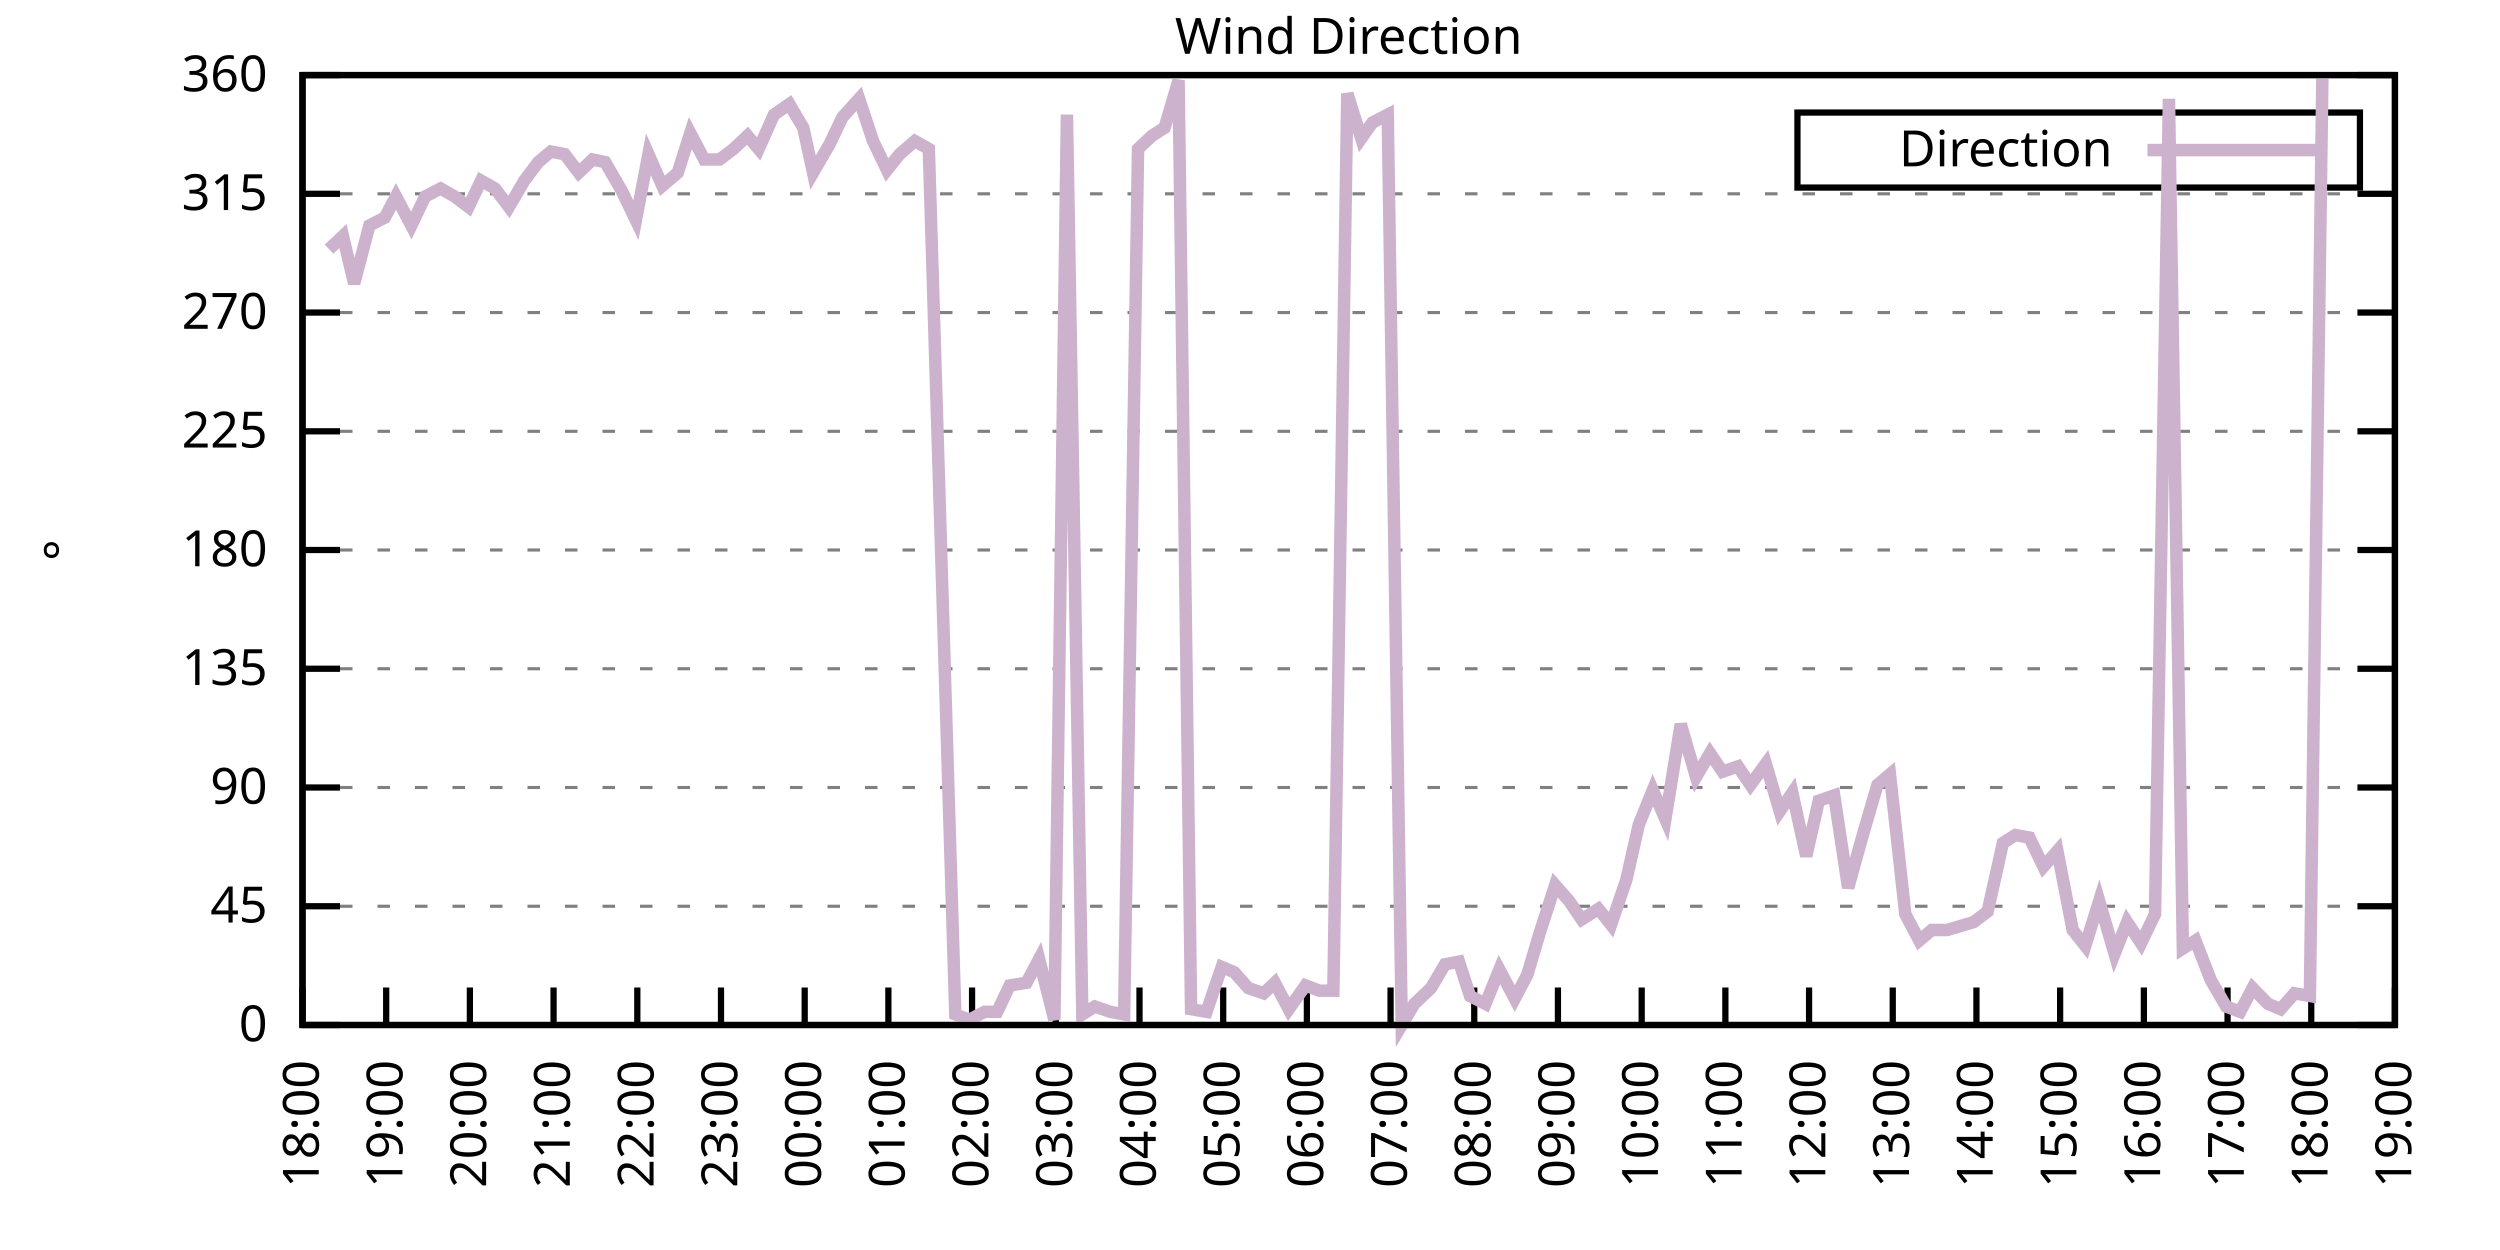
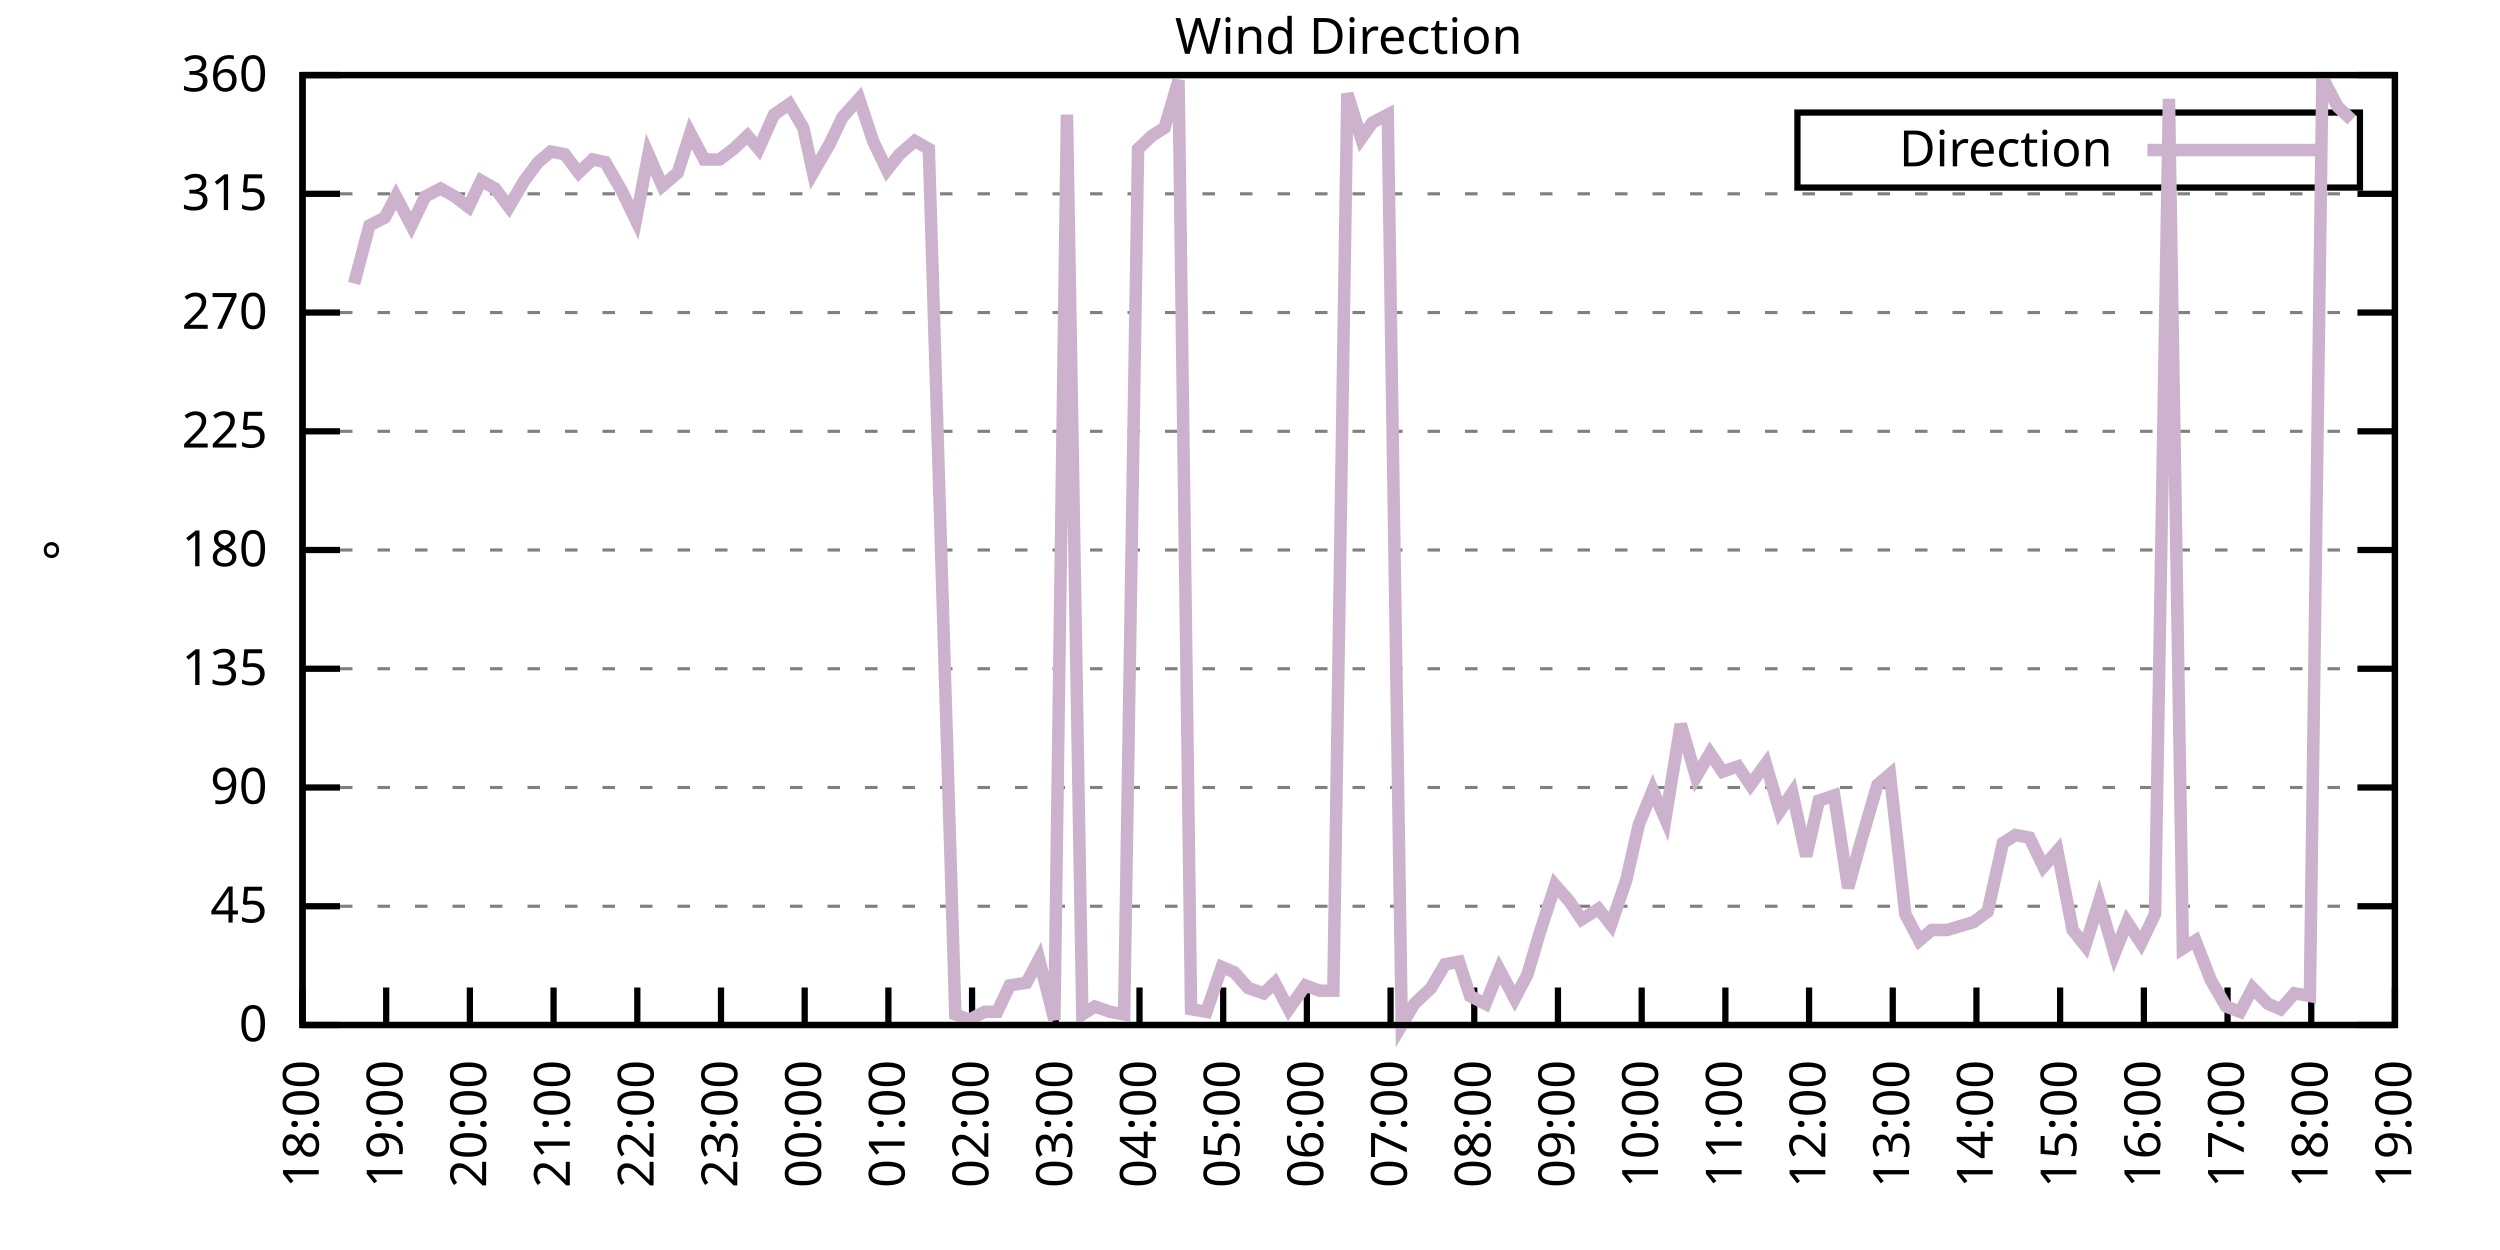
<svg xmlns="http://www.w3.org/2000/svg" xmlns:xlink="http://www.w3.org/1999/xlink" width="400" height="200" viewBox="0 0 400 200">
  <g id="gnuplot_canvas">
    <rect x="0" y="0" width="400" height="200" fill="none" />
    <defs>
      <circle id="gpDot" r="0.5" stroke-width="0.5" stroke="currentColor" />
      <path id="gpPt0" stroke-width="0.333" stroke="currentColor" d="M-1,0 h2 M0,-1 v2" />
      <path id="gpPt1" stroke-width="0.333" stroke="currentColor" d="M-1,-1 L1,1 M1,-1 L-1,1" />
      <path id="gpPt2" stroke-width="0.333" stroke="currentColor" d="M-1,0 L1,0 M0,-1 L0,1 M-1,-1 L1,1 M-1,1 L1,-1" />
      <rect id="gpPt3" stroke-width="0.333" stroke="currentColor" x="-1" y="-1" width="2" height="2" />
      <rect id="gpPt4" stroke-width="0.333" stroke="currentColor" fill="currentColor" x="-1" y="-1" width="2" height="2" />
      <circle id="gpPt5" stroke-width="0.333" stroke="currentColor" cx="0" cy="0" r="1" />
      <use xlink:href="#gpPt5" id="gpPt6" fill="currentColor" stroke="none" />
      <path id="gpPt7" stroke-width="0.333" stroke="currentColor" d="M0,-1.33 L-1.33,0.67 L1.33,0.67 z" />
      <use xlink:href="#gpPt7" id="gpPt8" fill="currentColor" stroke="none" />
      <use xlink:href="#gpPt7" id="gpPt9" stroke="currentColor" transform="rotate(180)" />
      <use xlink:href="#gpPt9" id="gpPt10" fill="currentColor" stroke="none" />
      <use xlink:href="#gpPt3" id="gpPt11" stroke="currentColor" transform="rotate(45)" />
      <use xlink:href="#gpPt11" id="gpPt12" fill="currentColor" stroke="none" />
      <path id="gpPt13" stroke-width="0.333" stroke="currentColor" d="M0,1.330 L1.265,0.411 L0.782,-1.067 L-0.782,-1.076 L-1.265,0.411 z" />
      <use xlink:href="#gpPt13" id="gpPt14" fill="currentColor" stroke="none" />
      <filter id="textbox" filterUnits="objectBoundingBox" x="0" y="0" height="1" width="1">
        <feFlood flood-color="white" flood-opacity="1" result="bgnd" />
        <feComposite in="SourceGraphic" in2="bgnd" operator="atop" />
      </filter>
      <filter id="greybox" filterUnits="objectBoundingBox" x="0" y="0" height="1" width="1">
        <feFlood flood-color="lightgrey" flood-opacity="1" result="grey" />
        <feComposite in="SourceGraphic" in2="grey" operator="atop" />
      </filter>
    </defs>
    <g fill="none" color="white" stroke="currentColor" stroke-width="1.00" stroke-linecap="butt" stroke-linejoin="miter">
</g>
    <g fill="none" color="black" stroke="currentColor" stroke-width="1.00" stroke-linecap="butt" stroke-linejoin="miter">
      <g stroke="none" shape-rendering="crispEdges">
        <polygon fill="rgb(255, 255, 255)" points="48.40,164.00 383.18,164.00 383.18,12.02 48.40,12.02 " />
      </g>
    </g>
    <g fill="none" color="black" stroke="currentColor" stroke-width="1.00" stroke-linecap="butt" stroke-linejoin="miter">
</g>
    <g fill="none" color="black" stroke="black" stroke-width="0.50" stroke-linecap="butt" stroke-linejoin="miter">
</g>
    <g fill="none" color="gray" stroke="currentColor" stroke-width="0.50" stroke-linecap="butt" stroke-linejoin="miter">
      <path stroke="gray" stroke-dasharray="2,4" class="gridline" d="M48.40,164.00 L383.19,164.00  " />
    </g>
    <g fill="none" color="gray" stroke="gray" stroke-width="1.00" stroke-linecap="butt" stroke-linejoin="miter">
</g>
    <g fill="none" color="black" stroke="currentColor" stroke-width="1.00" stroke-linecap="butt" stroke-linejoin="miter">
      <path stroke="black" d="M48.40,164.00 L54.40,164.00 M383.19,164.00 L377.19,164.00  " />
      <g transform="translate(42.80,166.60)" stroke="none" fill="black" font-family="Sans" font-size="8.00" text-anchor="end">
        <text>
          <tspan font-family="Sans"> 0</tspan>
        </text>
      </g>
    </g>
    <g fill="none" color="black" stroke="currentColor" stroke-width="1.00" stroke-linecap="butt" stroke-linejoin="miter">
</g>
    <g fill="none" color="black" stroke="black" stroke-width="0.50" stroke-linecap="butt" stroke-linejoin="miter">
</g>
    <g fill="none" color="gray" stroke="currentColor" stroke-width="0.50" stroke-linecap="butt" stroke-linejoin="miter">
      <path stroke="gray" stroke-dasharray="2,4" class="gridline" d="M48.40,145.00 L383.19,145.00  " />
    </g>
    <g fill="none" color="gray" stroke="gray" stroke-width="1.00" stroke-linecap="butt" stroke-linejoin="miter">
</g>
    <g fill="none" color="black" stroke="currentColor" stroke-width="1.00" stroke-linecap="butt" stroke-linejoin="miter">
      <path stroke="black" d="M48.40,145.00 L54.40,145.00 M383.19,145.00 L377.19,145.00  " />
      <g transform="translate(42.80,147.60)" stroke="none" fill="black" font-family="Sans" font-size="8.00" text-anchor="end">
        <text>
          <tspan font-family="Sans"> 45</tspan>
        </text>
      </g>
    </g>
    <g fill="none" color="black" stroke="currentColor" stroke-width="1.00" stroke-linecap="butt" stroke-linejoin="miter">
</g>
    <g fill="none" color="black" stroke="black" stroke-width="0.50" stroke-linecap="butt" stroke-linejoin="miter">
</g>
    <g fill="none" color="gray" stroke="currentColor" stroke-width="0.50" stroke-linecap="butt" stroke-linejoin="miter">
      <path stroke="gray" stroke-dasharray="2,4" class="gridline" d="M48.40,126.00 L383.19,126.00  " />
    </g>
    <g fill="none" color="gray" stroke="gray" stroke-width="1.00" stroke-linecap="butt" stroke-linejoin="miter">
</g>
    <g fill="none" color="black" stroke="currentColor" stroke-width="1.00" stroke-linecap="butt" stroke-linejoin="miter">
      <path stroke="black" d="M48.40,126.00 L54.40,126.00 M383.19,126.00 L377.19,126.00  " />
      <g transform="translate(42.80,128.60)" stroke="none" fill="black" font-family="Sans" font-size="8.00" text-anchor="end">
        <text>
          <tspan font-family="Sans"> 90</tspan>
        </text>
      </g>
    </g>
    <g fill="none" color="black" stroke="currentColor" stroke-width="1.00" stroke-linecap="butt" stroke-linejoin="miter">
</g>
    <g fill="none" color="black" stroke="black" stroke-width="0.50" stroke-linecap="butt" stroke-linejoin="miter">
</g>
    <g fill="none" color="gray" stroke="currentColor" stroke-width="0.50" stroke-linecap="butt" stroke-linejoin="miter">
      <path stroke="gray" stroke-dasharray="2,4" class="gridline" d="M48.40,107.00 L383.19,107.00  " />
    </g>
    <g fill="none" color="gray" stroke="gray" stroke-width="1.00" stroke-linecap="butt" stroke-linejoin="miter">
</g>
    <g fill="none" color="black" stroke="currentColor" stroke-width="1.00" stroke-linecap="butt" stroke-linejoin="miter">
      <path stroke="black" d="M48.40,107.00 L54.40,107.00 M383.19,107.00 L377.19,107.00  " />
      <g transform="translate(42.80,109.60)" stroke="none" fill="black" font-family="Sans" font-size="8.00" text-anchor="end">
        <text>
          <tspan font-family="Sans"> 135</tspan>
        </text>
      </g>
    </g>
    <g fill="none" color="black" stroke="currentColor" stroke-width="1.00" stroke-linecap="butt" stroke-linejoin="miter">
</g>
    <g fill="none" color="black" stroke="black" stroke-width="0.50" stroke-linecap="butt" stroke-linejoin="miter">
</g>
    <g fill="none" color="gray" stroke="currentColor" stroke-width="0.50" stroke-linecap="butt" stroke-linejoin="miter">
      <path stroke="gray" stroke-dasharray="2,4" class="gridline" d="M48.40,88.00 L383.19,88.00  " />
    </g>
    <g fill="none" color="gray" stroke="gray" stroke-width="1.00" stroke-linecap="butt" stroke-linejoin="miter">
</g>
    <g fill="none" color="black" stroke="currentColor" stroke-width="1.00" stroke-linecap="butt" stroke-linejoin="miter">
      <path stroke="black" d="M48.40,88.00 L54.40,88.00 M383.19,88.00 L377.19,88.00  " />
      <g transform="translate(42.80,90.60)" stroke="none" fill="black" font-family="Sans" font-size="8.00" text-anchor="end">
        <text>
          <tspan font-family="Sans"> 180</tspan>
        </text>
      </g>
    </g>
    <g fill="none" color="black" stroke="currentColor" stroke-width="1.00" stroke-linecap="butt" stroke-linejoin="miter">
</g>
    <g fill="none" color="black" stroke="black" stroke-width="0.50" stroke-linecap="butt" stroke-linejoin="miter">
</g>
    <g fill="none" color="gray" stroke="currentColor" stroke-width="0.50" stroke-linecap="butt" stroke-linejoin="miter">
      <path stroke="gray" stroke-dasharray="2,4" class="gridline" d="M48.40,69.01 L383.19,69.01  " />
    </g>
    <g fill="none" color="gray" stroke="gray" stroke-width="1.00" stroke-linecap="butt" stroke-linejoin="miter">
</g>
    <g fill="none" color="black" stroke="currentColor" stroke-width="1.00" stroke-linecap="butt" stroke-linejoin="miter">
      <path stroke="black" d="M48.40,69.01 L54.40,69.01 M383.19,69.01 L377.19,69.01  " />
      <g transform="translate(42.80,71.61)" stroke="none" fill="black" font-family="Sans" font-size="8.00" text-anchor="end">
        <text>
          <tspan font-family="Sans"> 225</tspan>
        </text>
      </g>
    </g>
    <g fill="none" color="black" stroke="currentColor" stroke-width="1.00" stroke-linecap="butt" stroke-linejoin="miter">
</g>
    <g fill="none" color="black" stroke="black" stroke-width="0.50" stroke-linecap="butt" stroke-linejoin="miter">
</g>
    <g fill="none" color="gray" stroke="currentColor" stroke-width="0.50" stroke-linecap="butt" stroke-linejoin="miter">
      <path stroke="gray" stroke-dasharray="2,4" class="gridline" d="M48.40,50.01 L383.19,50.01  " />
    </g>
    <g fill="none" color="gray" stroke="gray" stroke-width="1.00" stroke-linecap="butt" stroke-linejoin="miter">
</g>
    <g fill="none" color="black" stroke="currentColor" stroke-width="1.00" stroke-linecap="butt" stroke-linejoin="miter">
      <path stroke="black" d="M48.40,50.01 L54.40,50.01 M383.19,50.01 L377.19,50.01  " />
      <g transform="translate(42.80,52.61)" stroke="none" fill="black" font-family="Sans" font-size="8.00" text-anchor="end">
        <text>
          <tspan font-family="Sans"> 270</tspan>
        </text>
      </g>
    </g>
    <g fill="none" color="black" stroke="currentColor" stroke-width="1.00" stroke-linecap="butt" stroke-linejoin="miter">
</g>
    <g fill="none" color="black" stroke="black" stroke-width="0.50" stroke-linecap="butt" stroke-linejoin="miter">
</g>
    <g fill="none" color="gray" stroke="currentColor" stroke-width="0.50" stroke-linecap="butt" stroke-linejoin="miter">
      <path stroke="gray" stroke-dasharray="2,4" class="gridline" d="M48.40,31.01 L383.19,31.01  " />
    </g>
    <g fill="none" color="gray" stroke="gray" stroke-width="1.00" stroke-linecap="butt" stroke-linejoin="miter">
</g>
    <g fill="none" color="black" stroke="currentColor" stroke-width="1.00" stroke-linecap="butt" stroke-linejoin="miter">
      <path stroke="black" d="M48.40,31.01 L54.40,31.01 M383.19,31.01 L377.19,31.01  " />
      <g transform="translate(42.80,33.61)" stroke="none" fill="black" font-family="Sans" font-size="8.00" text-anchor="end">
        <text>
          <tspan font-family="Sans"> 315</tspan>
        </text>
      </g>
    </g>
    <g fill="none" color="black" stroke="currentColor" stroke-width="1.00" stroke-linecap="butt" stroke-linejoin="miter">
</g>
    <g fill="none" color="black" stroke="black" stroke-width="0.50" stroke-linecap="butt" stroke-linejoin="miter">
</g>
    <g fill="none" color="gray" stroke="currentColor" stroke-width="0.50" stroke-linecap="butt" stroke-linejoin="miter">
      <path stroke="gray" stroke-dasharray="2,4" class="gridline" d="M48.40,12.01 L383.19,12.01  " />
    </g>
    <g fill="none" color="gray" stroke="gray" stroke-width="1.00" stroke-linecap="butt" stroke-linejoin="miter">
</g>
    <g fill="none" color="black" stroke="currentColor" stroke-width="1.00" stroke-linecap="butt" stroke-linejoin="miter">
      <path stroke="black" d="M48.40,12.01 L54.40,12.01 M383.19,12.01 L377.19,12.01  " />
      <g transform="translate(42.80,14.61)" stroke="none" fill="black" font-family="Sans" font-size="8.00" text-anchor="end">
        <text>
          <tspan font-family="Sans"> 360</tspan>
        </text>
      </g>
    </g>
    <g fill="none" color="black" stroke="currentColor" stroke-width="1.00" stroke-linecap="butt" stroke-linejoin="miter">
      <path stroke="black" d="M48.40,164.00 L48.40,158.00  " />
      <g transform="translate(51.00,169.60) rotate(270.00)" stroke="none" fill="black" font-family="Sans" font-size="8.00" text-anchor="end">
        <text>
          <tspan font-family="Sans">18:00</tspan>
        </text>
      </g>
    </g>
    <g fill="none" color="black" stroke="currentColor" stroke-width="1.00" stroke-linecap="butt" stroke-linejoin="miter">
      <path stroke="black" d="M61.79,164.00 L61.79,158.00  " />
      <g transform="translate(64.39,169.60) rotate(270.00)" stroke="none" fill="black" font-family="Sans" font-size="8.00" text-anchor="end">
        <text>
          <tspan font-family="Sans">19:00</tspan>
        </text>
      </g>
    </g>
    <g fill="none" color="black" stroke="currentColor" stroke-width="1.00" stroke-linecap="butt" stroke-linejoin="miter">
      <path stroke="black" d="M75.18,164.00 L75.18,158.00  " />
      <g transform="translate(77.78,169.60) rotate(270.00)" stroke="none" fill="black" font-family="Sans" font-size="8.00" text-anchor="end">
        <text>
          <tspan font-family="Sans">20:00</tspan>
        </text>
      </g>
    </g>
    <g fill="none" color="black" stroke="currentColor" stroke-width="1.00" stroke-linecap="butt" stroke-linejoin="miter">
      <path stroke="black" d="M88.57,164.00 L88.57,158.00  " />
      <g transform="translate(91.17,169.60) rotate(270.00)" stroke="none" fill="black" font-family="Sans" font-size="8.00" text-anchor="end">
        <text>
          <tspan font-family="Sans">21:00</tspan>
        </text>
      </g>
    </g>
    <g fill="none" color="black" stroke="currentColor" stroke-width="1.00" stroke-linecap="butt" stroke-linejoin="miter">
      <path stroke="black" d="M101.97,164.00 L101.97,158.00  " />
      <g transform="translate(104.57,169.60) rotate(270.00)" stroke="none" fill="black" font-family="Sans" font-size="8.00" text-anchor="end">
        <text>
          <tspan font-family="Sans">22:00</tspan>
        </text>
      </g>
    </g>
    <g fill="none" color="black" stroke="currentColor" stroke-width="1.00" stroke-linecap="butt" stroke-linejoin="miter">
      <path stroke="black" d="M115.36,164.00 L115.36,158.00  " />
      <g transform="translate(117.96,169.60) rotate(270.00)" stroke="none" fill="black" font-family="Sans" font-size="8.00" text-anchor="end">
        <text>
          <tspan font-family="Sans">23:00</tspan>
        </text>
      </g>
    </g>
    <g fill="none" color="black" stroke="currentColor" stroke-width="1.00" stroke-linecap="butt" stroke-linejoin="miter">
      <path stroke="black" d="M128.75,164.00 L128.75,158.00  " />
      <g transform="translate(131.35,169.60) rotate(270.00)" stroke="none" fill="black" font-family="Sans" font-size="8.00" text-anchor="end">
        <text>
          <tspan font-family="Sans">00:00</tspan>
        </text>
      </g>
    </g>
    <g fill="none" color="black" stroke="currentColor" stroke-width="1.00" stroke-linecap="butt" stroke-linejoin="miter">
      <path stroke="black" d="M142.14,164.00 L142.14,158.00  " />
      <g transform="translate(144.74,169.60) rotate(270.00)" stroke="none" fill="black" font-family="Sans" font-size="8.00" text-anchor="end">
        <text>
          <tspan font-family="Sans">01:00</tspan>
        </text>
      </g>
    </g>
    <g fill="none" color="black" stroke="currentColor" stroke-width="1.00" stroke-linecap="butt" stroke-linejoin="miter">
      <path stroke="black" d="M155.53,164.00 L155.53,158.00  " />
      <g transform="translate(158.13,169.60) rotate(270.00)" stroke="none" fill="black" font-family="Sans" font-size="8.00" text-anchor="end">
        <text>
          <tspan font-family="Sans">02:00</tspan>
        </text>
      </g>
    </g>
    <g fill="none" color="black" stroke="currentColor" stroke-width="1.00" stroke-linecap="butt" stroke-linejoin="miter">
      <path stroke="black" d="M168.92,164.00 L168.92,158.00  " />
      <g transform="translate(171.52,169.60) rotate(270.00)" stroke="none" fill="black" font-family="Sans" font-size="8.00" text-anchor="end">
        <text>
          <tspan font-family="Sans">03:00</tspan>
        </text>
      </g>
    </g>
    <g fill="none" color="black" stroke="currentColor" stroke-width="1.00" stroke-linecap="butt" stroke-linejoin="miter">
      <path stroke="black" d="M182.32,164.00 L182.32,158.00  " />
      <g transform="translate(184.92,169.60) rotate(270.00)" stroke="none" fill="black" font-family="Sans" font-size="8.00" text-anchor="end">
        <text>
          <tspan font-family="Sans">04:00</tspan>
        </text>
      </g>
    </g>
    <g fill="none" color="black" stroke="currentColor" stroke-width="1.00" stroke-linecap="butt" stroke-linejoin="miter">
      <path stroke="black" d="M195.71,164.00 L195.71,158.00  " />
      <g transform="translate(198.31,169.60) rotate(270.00)" stroke="none" fill="black" font-family="Sans" font-size="8.00" text-anchor="end">
        <text>
          <tspan font-family="Sans">05:00</tspan>
        </text>
      </g>
    </g>
    <g fill="none" color="black" stroke="currentColor" stroke-width="1.00" stroke-linecap="butt" stroke-linejoin="miter">
      <path stroke="black" d="M209.10,164.00 L209.10,158.00  " />
      <g transform="translate(211.70,169.60) rotate(270.00)" stroke="none" fill="black" font-family="Sans" font-size="8.00" text-anchor="end">
        <text>
          <tspan font-family="Sans">06:00</tspan>
        </text>
      </g>
    </g>
    <g fill="none" color="black" stroke="currentColor" stroke-width="1.00" stroke-linecap="butt" stroke-linejoin="miter">
      <path stroke="black" d="M222.49,164.00 L222.49,158.00  " />
      <g transform="translate(225.09,169.60) rotate(270.00)" stroke="none" fill="black" font-family="Sans" font-size="8.00" text-anchor="end">
        <text>
          <tspan font-family="Sans">07:00</tspan>
        </text>
      </g>
    </g>
    <g fill="none" color="black" stroke="currentColor" stroke-width="1.00" stroke-linecap="butt" stroke-linejoin="miter">
      <path stroke="black" d="M235.88,164.00 L235.88,158.00  " />
      <g transform="translate(238.48,169.60) rotate(270.00)" stroke="none" fill="black" font-family="Sans" font-size="8.00" text-anchor="end">
        <text>
          <tspan font-family="Sans">08:00</tspan>
        </text>
      </g>
    </g>
    <g fill="none" color="black" stroke="currentColor" stroke-width="1.00" stroke-linecap="butt" stroke-linejoin="miter">
      <path stroke="black" d="M249.27,164.00 L249.27,158.00  " />
      <g transform="translate(251.87,169.60) rotate(270.00)" stroke="none" fill="black" font-family="Sans" font-size="8.00" text-anchor="end">
        <text>
          <tspan font-family="Sans">09:00</tspan>
        </text>
      </g>
    </g>
    <g fill="none" color="black" stroke="currentColor" stroke-width="1.00" stroke-linecap="butt" stroke-linejoin="miter">
      <path stroke="black" d="M262.67,164.00 L262.67,158.00  " />
      <g transform="translate(265.27,169.60) rotate(270.00)" stroke="none" fill="black" font-family="Sans" font-size="8.00" text-anchor="end">
        <text>
          <tspan font-family="Sans">10:00</tspan>
        </text>
      </g>
    </g>
    <g fill="none" color="black" stroke="currentColor" stroke-width="1.00" stroke-linecap="butt" stroke-linejoin="miter">
      <path stroke="black" d="M276.06,164.00 L276.06,158.00  " />
      <g transform="translate(278.66,169.60) rotate(270.00)" stroke="none" fill="black" font-family="Sans" font-size="8.00" text-anchor="end">
        <text>
          <tspan font-family="Sans">11:00</tspan>
        </text>
      </g>
    </g>
    <g fill="none" color="black" stroke="currentColor" stroke-width="1.00" stroke-linecap="butt" stroke-linejoin="miter">
      <path stroke="black" d="M289.45,164.00 L289.45,158.00  " />
      <g transform="translate(292.05,169.60) rotate(270.00)" stroke="none" fill="black" font-family="Sans" font-size="8.00" text-anchor="end">
        <text>
          <tspan font-family="Sans">12:00</tspan>
        </text>
      </g>
    </g>
    <g fill="none" color="black" stroke="currentColor" stroke-width="1.00" stroke-linecap="butt" stroke-linejoin="miter">
      <path stroke="black" d="M302.84,164.00 L302.84,158.00  " />
      <g transform="translate(305.44,169.60) rotate(270.00)" stroke="none" fill="black" font-family="Sans" font-size="8.00" text-anchor="end">
        <text>
          <tspan font-family="Sans">13:00</tspan>
        </text>
      </g>
    </g>
    <g fill="none" color="black" stroke="currentColor" stroke-width="1.00" stroke-linecap="butt" stroke-linejoin="miter">
      <path stroke="black" d="M316.23,164.00 L316.23,158.00  " />
      <g transform="translate(318.83,169.60) rotate(270.00)" stroke="none" fill="black" font-family="Sans" font-size="8.00" text-anchor="end">
        <text>
          <tspan font-family="Sans">14:00</tspan>
        </text>
      </g>
    </g>
    <g fill="none" color="black" stroke="currentColor" stroke-width="1.00" stroke-linecap="butt" stroke-linejoin="miter">
      <path stroke="black" d="M329.62,164.00 L329.62,158.00  " />
      <g transform="translate(332.22,169.60) rotate(270.00)" stroke="none" fill="black" font-family="Sans" font-size="8.00" text-anchor="end">
        <text>
          <tspan font-family="Sans">15:00</tspan>
        </text>
      </g>
    </g>
    <g fill="none" color="black" stroke="currentColor" stroke-width="1.00" stroke-linecap="butt" stroke-linejoin="miter">
      <path stroke="black" d="M343.02,164.00 L343.02,158.00  " />
      <g transform="translate(345.62,169.60) rotate(270.00)" stroke="none" fill="black" font-family="Sans" font-size="8.00" text-anchor="end">
        <text>
          <tspan font-family="Sans">16:00</tspan>
        </text>
      </g>
    </g>
    <g fill="none" color="black" stroke="currentColor" stroke-width="1.00" stroke-linecap="butt" stroke-linejoin="miter">
      <path stroke="black" d="M356.41,164.00 L356.41,158.00  " />
      <g transform="translate(359.01,169.60) rotate(270.00)" stroke="none" fill="black" font-family="Sans" font-size="8.00" text-anchor="end">
        <text>
          <tspan font-family="Sans">17:00</tspan>
        </text>
      </g>
    </g>
    <g fill="none" color="black" stroke="currentColor" stroke-width="1.00" stroke-linecap="butt" stroke-linejoin="miter">
      <path stroke="black" d="M369.80,164.00 L369.80,158.00  " />
      <g transform="translate(372.40,169.60) rotate(270.00)" stroke="none" fill="black" font-family="Sans" font-size="8.00" text-anchor="end">
        <text>
          <tspan font-family="Sans">18:00</tspan>
        </text>
      </g>
    </g>
    <g fill="none" color="black" stroke="currentColor" stroke-width="1.00" stroke-linecap="butt" stroke-linejoin="miter">
      <path stroke="black" d="M383.19,164.00 L383.19,158.00  " />
      <g transform="translate(385.79,169.60) rotate(270.00)" stroke="none" fill="black" font-family="Sans" font-size="8.00" text-anchor="end">
        <text>
          <tspan font-family="Sans">19:00</tspan>
        </text>
      </g>
    </g>
    <g fill="none" color="black" stroke="currentColor" stroke-width="1.00" stroke-linecap="butt" stroke-linejoin="miter">
</g>
    <g fill="none" color="black" stroke="currentColor" stroke-width="1.00" stroke-linecap="butt" stroke-linejoin="miter">
      <path stroke="black" d="M48.40,12.01 L48.40,164.00 L383.19,164.00 L383.19,12.01 L48.40,12.01 Z  " />
    </g>
    <g fill="none" color="black" stroke="currentColor" stroke-width="1.00" stroke-linecap="butt" stroke-linejoin="miter">
</g>
    <g fill="none" color="black" stroke="currentColor" stroke-width="1.00" stroke-linecap="butt" stroke-linejoin="miter">
      <path stroke="black" d="M287.59,30.01 L287.59,18.01 L377.59,18.01 L377.59,30.01 L287.59,30.01 Z  " />
    </g>
    <g id="Wind_direction_plot_1">
      <g fill="none" color="white" stroke="black" stroke-width="2.00" stroke-linecap="butt" stroke-linejoin="miter">
</g>
      <g fill="none" color="black" stroke="currentColor" stroke-width="2.00" stroke-linecap="butt" stroke-linejoin="miter">
        <g transform="translate(337.99,26.61)" stroke="none" fill="black" font-family="Sans" font-size="8.00" text-anchor="end">
          <text>
            <tspan font-family="Sans">Direction</tspan>
          </text>
        </g>
      </g>
      <g fill="none" color="black" stroke="currentColor" stroke-width="2.00" stroke-linecap="butt" stroke-linejoin="miter">
-         <path stroke="rgb(204, 178, 204)" d="M343.59,24.01 L371.99,24.01 M52.64,39.87 L54.87,37.76 L56.66,45.36 L59.11,36.08 L61.57,34.81 L63.35,31.43   L65.81,36.08 L68.04,31.43 L70.50,30.16 L72.73,31.43 L74.96,33.12 L76.97,28.90 L79.20,30.16 L81.43,33.12   L83.89,28.90 L86.12,25.94 L88.13,24.25 L90.36,24.68 L92.59,27.63 L94.82,25.52 L96.83,25.94 L99.51,30.59   L101.74,35.23 L103.75,24.68 L105.98,29.74 L108.44,27.63 L110.45,21.30 L112.68,25.52 L115.13,25.52 L117.37,23.83   L119.60,21.72 L121.38,23.83 L123.84,18.34 L126.29,16.65 L128.53,20.45 L130.09,27.63 L132.77,22.99 L134.78,18.77   L137.45,15.81 L139.69,22.56 L141.92,27.21 L143.93,24.68 L146.38,22.56 L148.61,23.83 L152.85,162.31 L155.09,163.16   L157.54,161.89 L159.55,161.89 L161.56,157.67 L164.24,157.24 L166.25,153.45 L168.70,163.16 L170.71,18.34 L173.17,162.31   L175.17,161.04 L177.63,161.89 L179.86,162.31 L182.09,23.83 L184.32,21.72 L186.33,20.45 L188.57,12.85 L190.57,161.47   L193.03,161.89 L195.48,154.71 L197.49,155.56 L199.73,158.09 L202.18,158.93 L203.97,157.24 L206.20,161.47 L208.88,157.67   L211.11,158.51 L213.34,158.51 L215.57,14.97 L217.80,22.14 L219.59,19.61 L222.04,18.34 L224.28,164.00 L226.29,160.62   L228.96,158.09 L231.20,154.29 L233.43,153.87 L235.21,159.36 L237.67,160.62 L239.90,155.13 L242.36,159.78 L244.36,155.98   L246.37,149.22 L248.83,141.62 L251.06,144.16 L253.07,147.11 L255.75,145.42 L257.76,147.96 L260.21,140.78 L262.22,131.91   L264.45,126.42 L266.46,131.07 L268.92,115.87 L271.37,124.31 L273.60,120.51 L275.61,123.47 L278.07,122.62 L280.07,125.58   L282.53,122.20 L284.76,129.80 L286.77,126.85 L289.00,136.98 L291.01,128.11 L293.47,127.27 L295.70,142.05 L297.93,134.02   L300.39,125.58 L302.39,123.89 L304.85,146.27 L307.08,150.49 L309.09,148.80 L311.54,148.80 L315.79,147.53 L318.02,145.85   L320.47,134.87 L322.48,133.60 L324.71,134.02 L326.95,138.67 L329.18,136.14 L331.63,148.80 L333.64,151.33 L335.87,144.16   L338.33,152.60 L340.34,147.53 L342.57,150.91 L344.80,146.27 L347.03,15.81 L349.26,151.76 L351.27,150.49 L353.73,156.82   L356.18,161.04 L358.42,161.89 L360.42,158.09 L362.88,160.62 L364.89,161.47 L367.12,158.93 L369.58,159.36 L371.58,12.43    " />
+         <path stroke="rgb(204, 178, 204)" d="M343.59,24.01 L371.99,24.01 M56.66,45.36 L59.11,36.08 L61.57,34.81 L63.35,31.43 L65.81,36.08 L68.04,31.43   L70.50,30.16 L72.73,31.43 L74.96,33.12 L76.97,28.90 L79.20,30.16 L81.43,33.12 L83.89,28.90 L86.12,25.94   L88.13,24.25 L90.36,24.68 L92.59,27.63 L94.82,25.52 L96.83,25.94 L99.51,30.59 L101.74,35.23 L103.75,24.68   L105.98,29.74 L108.44,27.63 L110.45,21.30 L112.68,25.52 L115.13,25.52 L117.37,23.83 L119.60,21.72 L121.38,23.83   L123.84,18.34 L126.29,16.65 L128.53,20.45 L130.09,27.63 L132.77,22.99 L134.78,18.77 L137.45,15.81 L139.69,22.56   L141.92,27.21 L143.93,24.68 L146.38,22.56 L148.61,23.83 L152.85,162.31 L155.09,163.16 L157.54,161.89 L159.55,161.89   L161.56,157.67 L164.24,157.24 L166.25,153.45 L168.70,163.16 L170.71,18.34 L173.17,162.31 L175.17,161.04 L177.63,161.89   L179.86,162.31 L182.09,23.83 L184.32,21.72 L186.33,20.45 L188.57,12.85 L190.57,161.47 L193.03,161.89 L195.48,154.71   L197.49,155.56 L199.73,158.09 L202.18,158.93 L203.97,157.24 L206.20,161.47 L208.88,157.67 L211.11,158.51 L213.34,158.51   L215.57,14.97 L217.80,22.14 L219.59,19.61 L222.04,18.34 L224.28,164.00 L226.29,160.62 L228.96,158.09 L231.20,154.29   L233.43,153.87 L235.21,159.36 L237.67,160.62 L239.90,155.13 L242.36,159.78 L244.36,155.98 L246.37,149.22 L248.83,141.62   L251.06,144.16 L253.07,147.11 L255.75,145.42 L257.76,147.96 L260.21,140.78 L262.22,131.91 L264.45,126.42 L266.46,131.07   L268.92,115.87 L271.37,124.31 L273.60,120.51 L275.61,123.47 L278.07,122.62 L280.07,125.58 L282.53,122.20 L284.76,129.80   L286.77,126.85 L289.00,136.98 L291.01,128.11 L293.47,127.27 L295.70,142.05 L297.93,134.02 L300.39,125.58 L302.39,123.89   L304.85,146.27 L307.08,150.49 L309.09,148.80 L311.54,148.80 L315.79,147.53 L318.02,145.85 L320.47,134.87 L322.48,133.60   L324.71,134.02 L326.95,138.67 L329.18,136.14 L331.63,148.80 L333.64,151.33 L335.87,144.16 L338.33,152.60 L340.34,147.53   L342.57,150.91 L344.80,146.27 L347.03,15.81 L349.26,151.76 L351.27,150.49 L353.73,156.82 L356.18,161.04 L358.42,161.89   L360.42,158.09 L362.88,160.62 L364.89,161.47 L367.12,158.93 L369.58,159.36 L371.58,12.43 L374.04,17.08 L376.27,19.19    " />
      </g>
    </g>
    <g fill="none" color="black" stroke="currentColor" stroke-width="2.00" stroke-linecap="butt" stroke-linejoin="miter">
</g>
    <g fill="none" color="black" stroke="black" stroke-width="1.00" stroke-linecap="butt" stroke-linejoin="miter">
</g>
    <g fill="none" color="black" stroke="currentColor" stroke-width="1.00" stroke-linecap="butt" stroke-linejoin="miter">
      <path stroke="black" d="M48.40,12.01 L48.40,164.00 L383.19,164.00 L383.19,12.01 L48.40,12.01 Z  " />
      <g transform="translate(12.80,88.01) rotate(270.00)" stroke="none" fill="black" font-family="Sans" font-size="8.00" text-anchor="middle">
        <text>
          <tspan font-family="Sans">°</tspan>
        </text>
      </g>
    </g>
    <g fill="none" color="black" stroke="currentColor" stroke-width="1.00" stroke-linecap="butt" stroke-linejoin="miter">
</g>
    <g fill="none" color="black" stroke="currentColor" stroke-width="1.00" stroke-linecap="butt" stroke-linejoin="miter">
      <g transform="translate(215.79,8.61)" stroke="none" fill="black" font-family="Sans" font-size="8.00" text-anchor="middle">
        <text>
          <tspan font-family="Sans">Wind Direction</tspan>
        </text>
      </g>
    </g>
    <g fill="none" color="black" stroke="currentColor" stroke-width="1.00" stroke-linecap="butt" stroke-linejoin="miter">
</g>
  </g>
</svg>
